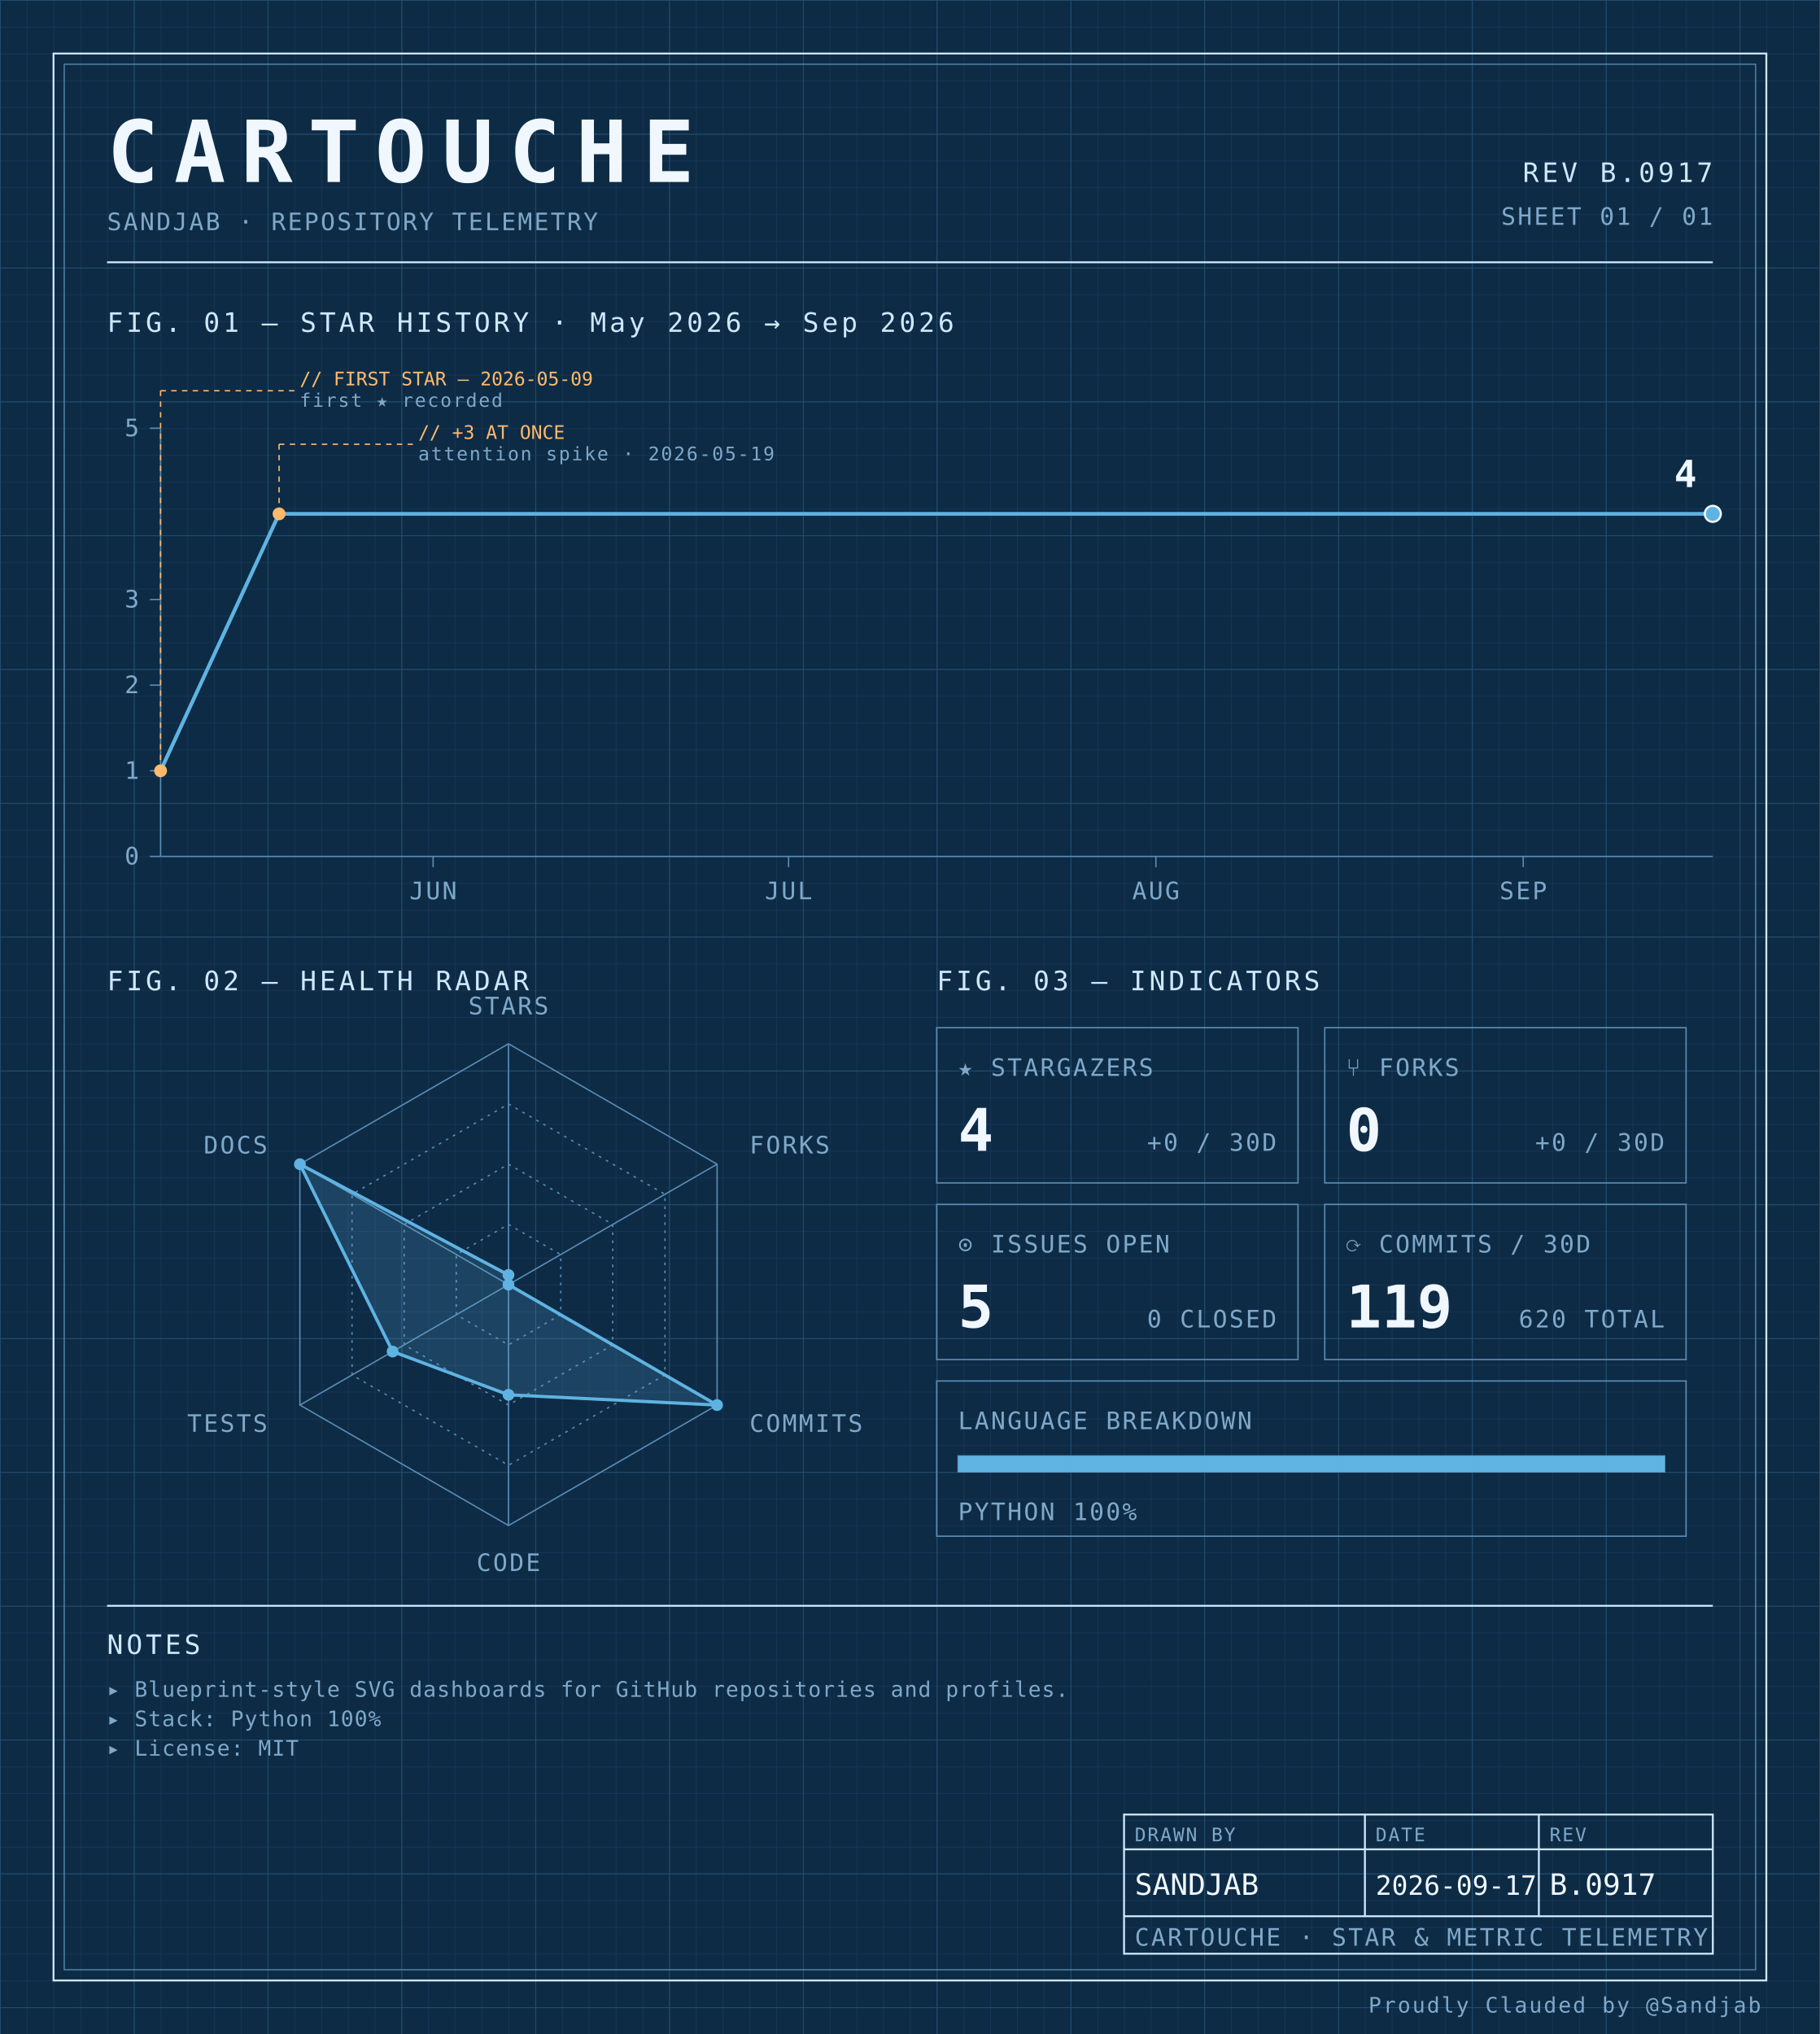
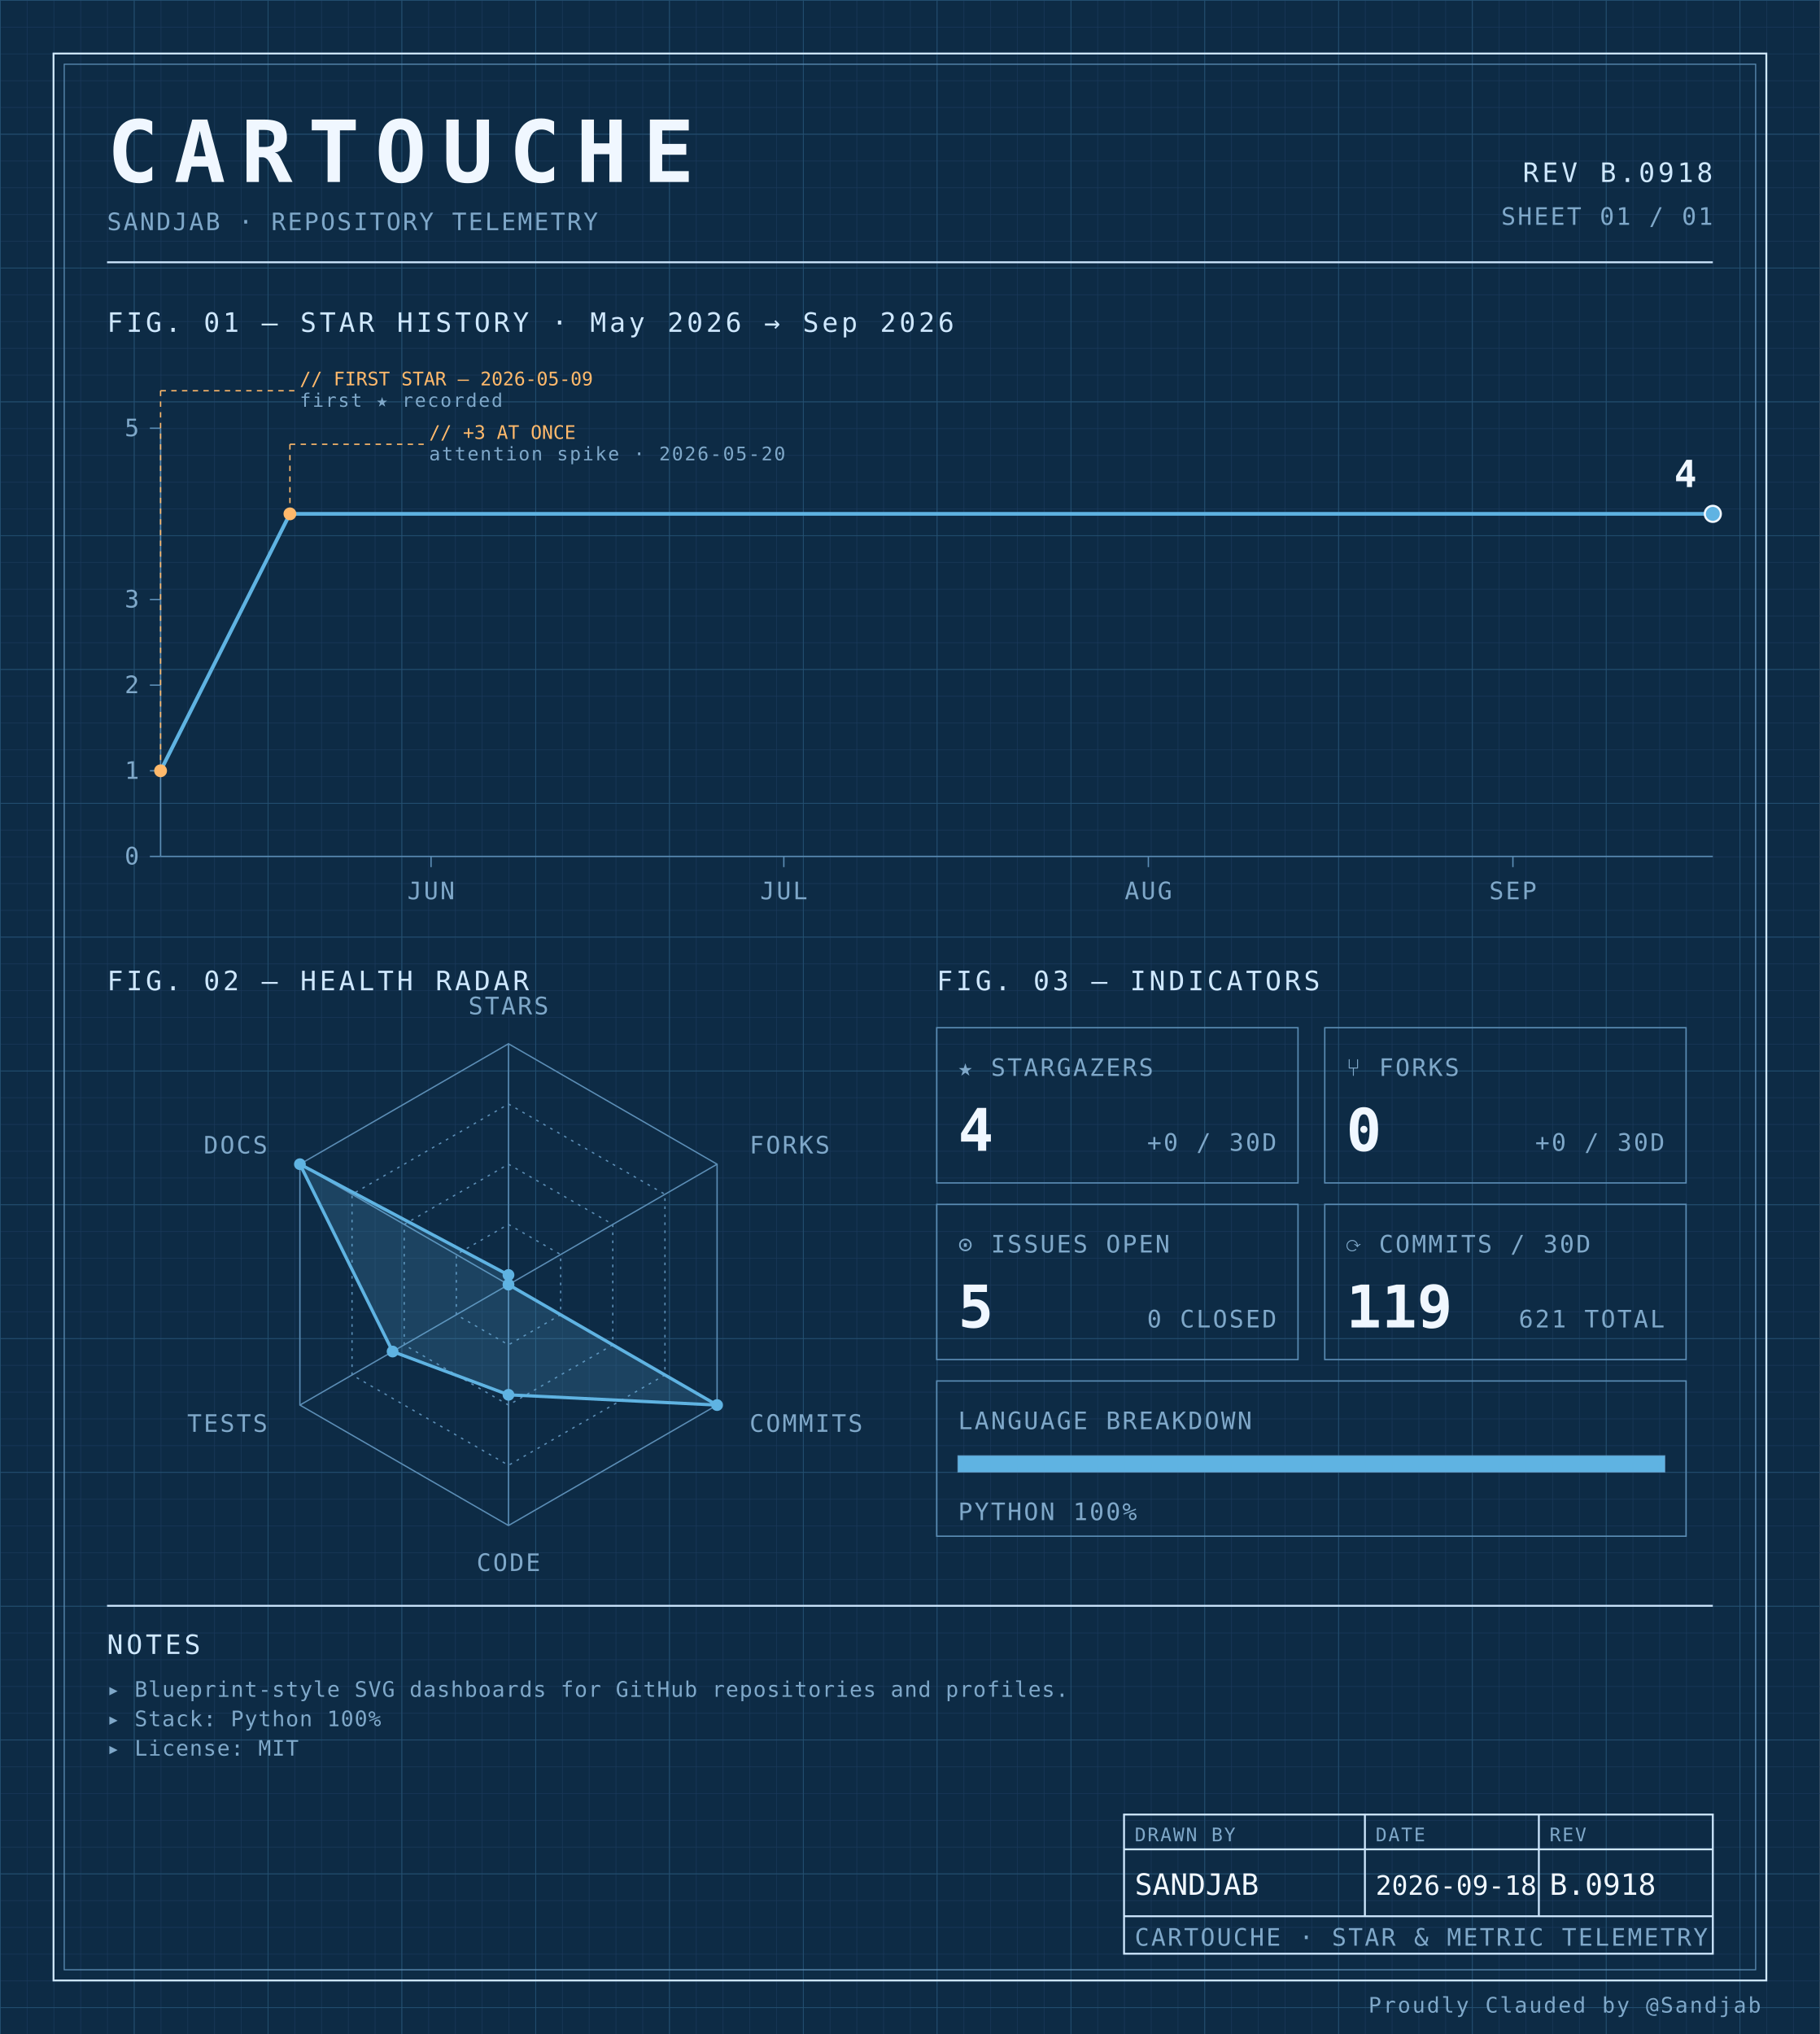
<svg xmlns="http://www.w3.org/2000/svg" width="100%" viewBox="0 0 680 760" role="img">
  <defs>
    <pattern id="grid-fine" width="10" height="10" patternUnits="userSpaceOnUse">
      <path d="M10 0H0V10" fill="none" stroke="#1a3a5c" stroke-width="0.4" />
    </pattern>
    <pattern id="grid-major" width="50" height="50" patternUnits="userSpaceOnUse">
      <path d="M50 0H0V50" fill="none" stroke="#245273" stroke-width="0.5" />
    </pattern>
  </defs>
  <rect x="0" y="0" width="680" height="760" fill="#0d2b45" />
  <rect x="0" y="0" width="680" height="760" fill="url(#grid-fine)" />
  <rect x="0" y="0" width="680" height="760" fill="url(#grid-major)" />
  <rect x="20" y="20" width="640" height="720" fill="none" stroke="#cfe8ff" stroke-width="0.7" />
  <rect x="24" y="24" width="632" height="712" fill="none" stroke="#5b8db5" stroke-width="0.4" />
  <text x="40" y="68" font-family="ui-monospace, 'SF Mono', 'JetBrains Mono', 'Cascadia Code', Consolas, monospace" font-size="32" font-weight="700" fill="#f0f7ff" text-anchor="start" letter-spacing="0.18em">CARTOUCHE</text>
  <text x="40" y="86" font-family="ui-monospace, 'SF Mono', 'JetBrains Mono', 'Cascadia Code', Consolas, monospace" font-size="9" font-weight="400" fill="#7fa8c9" text-anchor="start" letter-spacing="0.08em">SANDJAB · REPOSITORY TELEMETRY</text>
-   <text x="640" y="68" font-family="ui-monospace, 'SF Mono', 'JetBrains Mono', 'Cascadia Code', Consolas, monospace" font-size="10" font-weight="400" fill="#cfe8ff" text-anchor="end" letter-spacing="0.12em">REV B.0917</text>
+   <text x="640" y="68" font-family="ui-monospace, 'SF Mono', 'JetBrains Mono', 'Cascadia Code', Consolas, monospace" font-size="10" font-weight="400" fill="#cfe8ff" text-anchor="end" letter-spacing="0.12em">REV B.0918</text>
  <text x="640" y="84" font-family="ui-monospace, 'SF Mono', 'JetBrains Mono', 'Cascadia Code', Consolas, monospace" font-size="9" font-weight="400" fill="#7fa8c9" text-anchor="end" letter-spacing="0.08em">SHEET 01 / 01</text>
  <line x1="40" y1="98" x2="640" y2="98" stroke="#cfe8ff" stroke-width="0.7" />
  <text x="40" y="124" font-family="ui-monospace, 'SF Mono', 'JetBrains Mono', 'Cascadia Code', Consolas, monospace" font-size="10" font-weight="400" fill="#cfe8ff" text-anchor="start" letter-spacing="0.12em">FIG. 01 — STAR HISTORY · May 2026 → Sep 2026</text>
  <line x1="60" y1="160" x2="60" y2="320" stroke="#5b8db5" stroke-width="0.5" />
  <line x1="60" y1="320" x2="640" y2="320" stroke="#5b8db5" stroke-width="0.5" />
  <line x1="56" y1="320.0" x2="60" y2="320.0" stroke="#5b8db5" stroke-width="0.5" />
  <text x="52" y="323.0" font-family="ui-monospace, 'SF Mono', 'JetBrains Mono', 'Cascadia Code', Consolas, monospace" font-size="9" font-weight="400" fill="#7fa8c9" text-anchor="end" letter-spacing="0.08em">0</text>
  <line x1="56" y1="288.0" x2="60" y2="288.0" stroke="#5b8db5" stroke-width="0.5" />
  <text x="52" y="291.0" font-family="ui-monospace, 'SF Mono', 'JetBrains Mono', 'Cascadia Code', Consolas, monospace" font-size="9" font-weight="400" fill="#7fa8c9" text-anchor="end" letter-spacing="0.08em">1</text>
  <line x1="56" y1="256.0" x2="60" y2="256.0" stroke="#5b8db5" stroke-width="0.5" />
  <text x="52" y="259.0" font-family="ui-monospace, 'SF Mono', 'JetBrains Mono', 'Cascadia Code', Consolas, monospace" font-size="9" font-weight="400" fill="#7fa8c9" text-anchor="end" letter-spacing="0.08em">2</text>
  <line x1="56" y1="224.0" x2="60" y2="224.0" stroke="#5b8db5" stroke-width="0.5" />
  <text x="52" y="227.0" font-family="ui-monospace, 'SF Mono', 'JetBrains Mono', 'Cascadia Code', Consolas, monospace" font-size="9" font-weight="400" fill="#7fa8c9" text-anchor="end" letter-spacing="0.08em">3</text>
  <line x1="56" y1="160.0" x2="60" y2="160.0" stroke="#5b8db5" stroke-width="0.5" />
  <text x="52" y="163.0" font-family="ui-monospace, 'SF Mono', 'JetBrains Mono', 'Cascadia Code', Consolas, monospace" font-size="9" font-weight="400" fill="#7fa8c9" text-anchor="end" letter-spacing="0.08em">5</text>
-   <line x1="161.832" y1="320" x2="161.832" y2="324" stroke="#5b8db5" stroke-width="0.5" />
-   <text x="161.832" y="336" font-family="ui-monospace, 'SF Mono', 'JetBrains Mono', 'Cascadia Code', Consolas, monospace" font-size="9" font-weight="400" fill="#7fa8c9" text-anchor="middle" letter-spacing="0.08em">JUN</text>
-   <line x1="294.656" y1="320" x2="294.656" y2="324" stroke="#5b8db5" stroke-width="0.5" />
-   <text x="294.656" y="336" font-family="ui-monospace, 'SF Mono', 'JetBrains Mono', 'Cascadia Code', Consolas, monospace" font-size="9" font-weight="400" fill="#7fa8c9" text-anchor="middle" letter-spacing="0.08em">JUL</text>
-   <line x1="431.908" y1="320" x2="431.908" y2="324" stroke="#5b8db5" stroke-width="0.5" />
-   <text x="431.908" y="336" font-family="ui-monospace, 'SF Mono', 'JetBrains Mono', 'Cascadia Code', Consolas, monospace" font-size="9" font-weight="400" fill="#7fa8c9" text-anchor="middle" letter-spacing="0.08em">AUG</text>
-   <line x1="569.16" y1="320" x2="569.16" y2="324" stroke="#5b8db5" stroke-width="0.5" />
-   <text x="569.16" y="336" font-family="ui-monospace, 'SF Mono', 'JetBrains Mono', 'Cascadia Code', Consolas, monospace" font-size="9" font-weight="400" fill="#7fa8c9" text-anchor="middle" letter-spacing="0.08em">SEP</text>
-   <path d="M 60.00,288.00 L 104.27,192.00 148.55,192.00 192.82,192.00 237.10,192.00 281.37,192.00 325.65,192.00 369.92,192.00 414.20,192.00 458.47,192.00 502.75,192.00 547.02,192.00 591.30,192.00 635.57,192.00 640.00,192.00" fill="none" stroke="#5fb3e2" stroke-width="1.4" stroke-linejoin="round" stroke-linecap="round" />
+   <line x1="161.061" y1="320" x2="161.061" y2="324" stroke="#5b8db5" stroke-width="0.5" />
+   <text x="161.061" y="336" font-family="ui-monospace, 'SF Mono', 'JetBrains Mono', 'Cascadia Code', Consolas, monospace" font-size="9" font-weight="400" fill="#7fa8c9" text-anchor="middle" letter-spacing="0.08em">JUN</text>
+   <line x1="292.879" y1="320" x2="292.879" y2="324" stroke="#5b8db5" stroke-width="0.5" />
+   <text x="292.879" y="336" font-family="ui-monospace, 'SF Mono', 'JetBrains Mono', 'Cascadia Code', Consolas, monospace" font-size="9" font-weight="400" fill="#7fa8c9" text-anchor="middle" letter-spacing="0.08em">JUL</text>
+   <line x1="429.091" y1="320" x2="429.091" y2="324" stroke="#5b8db5" stroke-width="0.5" />
+   <text x="429.091" y="336" font-family="ui-monospace, 'SF Mono', 'JetBrains Mono', 'Cascadia Code', Consolas, monospace" font-size="9" font-weight="400" fill="#7fa8c9" text-anchor="middle" letter-spacing="0.08em">AUG</text>
+   <line x1="565.303" y1="320" x2="565.303" y2="324" stroke="#5b8db5" stroke-width="0.5" />
+   <text x="565.303" y="336" font-family="ui-monospace, 'SF Mono', 'JetBrains Mono', 'Cascadia Code', Consolas, monospace" font-size="9" font-weight="400" fill="#7fa8c9" text-anchor="middle" letter-spacing="0.08em">SEP</text>
+   <path d="M 60.00,288.00 L 108.33,192.00 156.67,192.00 205.00,192.00 253.33,192.00 301.67,192.00 350.00,192.00 398.33,192.00 446.67,192.00 495.00,192.00 543.33,192.00 591.67,192.00 640.00,192.00 640.00,192.00" fill="none" stroke="#5fb3e2" stroke-width="1.4" stroke-linejoin="round" stroke-linecap="round" />
  <circle cx="60.0" cy="288.0" r="2.4" fill="#ffb96b" />
  <line x1="60.0" y1="288.0" x2="60.0" y2="146" stroke="#ffb96b" stroke-width="0.5" stroke-dasharray="2,2" fill="none" />
  <line x1="60.0" y1="146" x2="110.0" y2="146" stroke="#ffb96b" stroke-width="0.5" stroke-dasharray="2,2" fill="none" />
  <text x="112.0" y="144" font-family="ui-monospace, 'SF Mono', 'JetBrains Mono', 'Cascadia Code', Consolas, monospace" font-size="7" font-weight="400" fill="#ffb96b" text-anchor="start" letter-spacing="normal">// FIRST STAR — 2026-05-09</text>
  <text x="112.0" y="152" font-family="ui-monospace, 'SF Mono', 'JetBrains Mono', 'Cascadia Code', Consolas, monospace" font-size="7" font-weight="400" fill="#7fa8c9" text-anchor="start" letter-spacing="0.08em">first ★ recorded</text>
-   <circle cx="104.275" cy="192.0" r="2.4" fill="#ffb96b" />
-   <line x1="104.275" y1="192.0" x2="104.275" y2="166" stroke="#ffb96b" stroke-width="0.5" stroke-dasharray="2,2" fill="none" />
-   <line x1="104.275" y1="166" x2="154.275" y2="166" stroke="#ffb96b" stroke-width="0.5" stroke-dasharray="2,2" fill="none" />
-   <text x="156.275" y="164" font-family="ui-monospace, 'SF Mono', 'JetBrains Mono', 'Cascadia Code', Consolas, monospace" font-size="7" font-weight="400" fill="#ffb96b" text-anchor="start" letter-spacing="normal">// +3 AT ONCE</text>
-   <text x="156.275" y="172" font-family="ui-monospace, 'SF Mono', 'JetBrains Mono', 'Cascadia Code', Consolas, monospace" font-size="7" font-weight="400" fill="#7fa8c9" text-anchor="start" letter-spacing="0.08em">attention spike · 2026-05-19</text>
+   <circle cx="108.333" cy="192.0" r="2.4" fill="#ffb96b" />
+   <line x1="108.333" y1="192.0" x2="108.333" y2="166" stroke="#ffb96b" stroke-width="0.5" stroke-dasharray="2,2" fill="none" />
+   <line x1="108.333" y1="166" x2="158.333" y2="166" stroke="#ffb96b" stroke-width="0.5" stroke-dasharray="2,2" fill="none" />
+   <text x="160.333" y="164" font-family="ui-monospace, 'SF Mono', 'JetBrains Mono', 'Cascadia Code', Consolas, monospace" font-size="7" font-weight="400" fill="#ffb96b" text-anchor="start" letter-spacing="normal">// +3 AT ONCE</text>
+   <text x="160.333" y="172" font-family="ui-monospace, 'SF Mono', 'JetBrains Mono', 'Cascadia Code', Consolas, monospace" font-size="7" font-weight="400" fill="#7fa8c9" text-anchor="start" letter-spacing="0.08em">attention spike · 2026-05-20</text>
  <circle cx="640.0" cy="192.0" r="3" fill="#5fb3e2" stroke="#f0f7ff" stroke-width="0.8" />
  <text x="634.0" y="182.0" font-family="ui-monospace, 'SF Mono', 'JetBrains Mono', 'Cascadia Code', Consolas, monospace" font-size="14" font-weight="700" fill="#f0f7ff" text-anchor="end" letter-spacing="normal">4</text>
  <text x="40" y="370" font-family="ui-monospace, 'SF Mono', 'JetBrains Mono', 'Cascadia Code', Consolas, monospace" font-size="10" font-weight="400" fill="#cfe8ff" text-anchor="start" letter-spacing="0.12em">FIG. 02 — HEALTH RADAR</text>
  <g transform="translate(190 480)">
    <polygon points="0.00,-90.00 77.94,-45.00 77.94,45.00 0.00,90.00 -77.94,45.00 -77.94,-45.00" fill="none" stroke="#5b8db5" stroke-width="0.5" />
    <polygon points="0.00,-67.50 58.46,-33.75 58.46,33.75 0.00,67.50 -58.46,33.75 -58.46,-33.75" fill="none" stroke="#5b8db5" stroke-width="0.5" stroke-dasharray="1,2" />
    <polygon points="0.00,-45.00 38.97,-22.50 38.97,22.50 0.00,45.00 -38.97,22.50 -38.97,-22.50" fill="none" stroke="#5b8db5" stroke-width="0.5" stroke-dasharray="1,2" />
    <polygon points="0.00,-22.50 19.49,-11.25 19.49,11.25 0.00,22.50 -19.49,11.25 -19.49,-11.25" fill="none" stroke="#5b8db5" stroke-width="0.5" stroke-dasharray="1,2" />
    <line x1="0" y1="0" x2="0.00" y2="-90.00" stroke="#5b8db5" stroke-width="0.5" />
    <line x1="0" y1="0" x2="77.94" y2="-45.00" stroke="#5b8db5" stroke-width="0.5" />
    <line x1="0" y1="0" x2="77.94" y2="45.00" stroke="#5b8db5" stroke-width="0.5" />
    <line x1="0" y1="0" x2="0.00" y2="90.00" stroke="#5b8db5" stroke-width="0.5" />
    <line x1="0" y1="0" x2="-77.94" y2="45.00" stroke="#5b8db5" stroke-width="0.5" />
    <line x1="0" y1="0" x2="-77.94" y2="-45.00" stroke="#5b8db5" stroke-width="0.5" />
    <polygon points="0.00,-3.60 0.00,0.00 77.94,45.00 0.00,41.17 -43.30,25.00 -77.94,-45.00" fill="#5fb3e2" fill-opacity="0.18" stroke="#5fb3e2" stroke-width="1.2" />
    <circle cx="0.00" cy="-3.60" r="2.2" fill="#5fb3e2" />
    <circle cx="0.00" cy="0.00" r="2.2" fill="#5fb3e2" />
    <circle cx="77.94" cy="45.00" r="2.2" fill="#5fb3e2" />
    <circle cx="0.00" cy="41.17" r="2.2" fill="#5fb3e2" />
    <circle cx="-43.30" cy="25.00" r="2.2" fill="#5fb3e2" />
    <circle cx="-77.94" cy="-45.00" r="2.2" fill="#5fb3e2" />
    <text x="6.3681633555662356e-15" y="-101" font-family="ui-monospace, 'SF Mono', 'JetBrains Mono', 'Cascadia Code', Consolas, monospace" font-size="9" font-weight="400" fill="#7fa8c9" text-anchor="middle" letter-spacing="0.08em">STARS</text>
    <text x="90.067" y="-49" font-family="ui-monospace, 'SF Mono', 'JetBrains Mono', 'Cascadia Code', Consolas, monospace" font-size="9" font-weight="400" fill="#7fa8c9" text-anchor="start" letter-spacing="0.08em">FORKS</text>
    <text x="90.067" y="55" font-family="ui-monospace, 'SF Mono', 'JetBrains Mono', 'Cascadia Code', Consolas, monospace" font-size="9" font-weight="400" fill="#7fa8c9" text-anchor="start" letter-spacing="0.08em">COMMITS</text>
    <text x="6.3681633555662356e-15" y="107" font-family="ui-monospace, 'SF Mono', 'JetBrains Mono', 'Cascadia Code', Consolas, monospace" font-size="9" font-weight="400" fill="#7fa8c9" text-anchor="middle" letter-spacing="0.08em">CODE</text>
    <text x="-90.067" y="55" font-family="ui-monospace, 'SF Mono', 'JetBrains Mono', 'Cascadia Code', Consolas, monospace" font-size="9" font-weight="400" fill="#7fa8c9" text-anchor="end" letter-spacing="0.08em">TESTS</text>
    <text x="-90.067" y="-49" font-family="ui-monospace, 'SF Mono', 'JetBrains Mono', 'Cascadia Code', Consolas, monospace" font-size="9" font-weight="400" fill="#7fa8c9" text-anchor="end" letter-spacing="0.08em">DOCS</text>
  </g>
  <text x="350" y="370" font-family="ui-monospace, 'SF Mono', 'JetBrains Mono', 'Cascadia Code', Consolas, monospace" font-size="10" font-weight="400" fill="#cfe8ff" text-anchor="start" letter-spacing="0.12em">FIG. 03 — INDICATORS</text>
  <rect x="350" y="384" width="135" height="58" fill="none" stroke="#5b8db5" stroke-width="0.5" />
  <text x="358" y="402" font-family="ui-monospace, 'SF Mono', 'JetBrains Mono', 'Cascadia Code', Consolas, monospace" font-size="9" font-weight="400" fill="#7fa8c9" text-anchor="start" letter-spacing="0.08em">★ STARGAZERS</text>
  <text x="358" y="430" font-family="ui-monospace, 'SF Mono', 'JetBrains Mono', 'Cascadia Code', Consolas, monospace" font-size="22" font-weight="700" fill="#f0f7ff" text-anchor="start" letter-spacing="normal">4</text>
  <text x="477" y="430" font-family="ui-monospace, 'SF Mono', 'JetBrains Mono', 'Cascadia Code', Consolas, monospace" font-size="9" font-weight="400" fill="#7fa8c9" text-anchor="end" letter-spacing="0.08em">+0 / 30D</text>
  <rect x="495" y="384" width="135" height="58" fill="none" stroke="#5b8db5" stroke-width="0.5" />
  <text x="503" y="402" font-family="ui-monospace, 'SF Mono', 'JetBrains Mono', 'Cascadia Code', Consolas, monospace" font-size="9" font-weight="400" fill="#7fa8c9" text-anchor="start" letter-spacing="0.08em">⑂ FORKS</text>
  <text x="503" y="430" font-family="ui-monospace, 'SF Mono', 'JetBrains Mono', 'Cascadia Code', Consolas, monospace" font-size="22" font-weight="700" fill="#f0f7ff" text-anchor="start" letter-spacing="normal">0</text>
  <text x="622" y="430" font-family="ui-monospace, 'SF Mono', 'JetBrains Mono', 'Cascadia Code', Consolas, monospace" font-size="9" font-weight="400" fill="#7fa8c9" text-anchor="end" letter-spacing="0.08em">+0 / 30D</text>
  <rect x="350" y="450" width="135" height="58" fill="none" stroke="#5b8db5" stroke-width="0.5" />
  <text x="358" y="468" font-family="ui-monospace, 'SF Mono', 'JetBrains Mono', 'Cascadia Code', Consolas, monospace" font-size="9" font-weight="400" fill="#7fa8c9" text-anchor="start" letter-spacing="0.08em">⊙ ISSUES OPEN</text>
  <text x="358" y="496" font-family="ui-monospace, 'SF Mono', 'JetBrains Mono', 'Cascadia Code', Consolas, monospace" font-size="22" font-weight="700" fill="#f0f7ff" text-anchor="start" letter-spacing="normal">5</text>
  <text x="477" y="496" font-family="ui-monospace, 'SF Mono', 'JetBrains Mono', 'Cascadia Code', Consolas, monospace" font-size="9" font-weight="400" fill="#7fa8c9" text-anchor="end" letter-spacing="0.08em">0 CLOSED</text>
  <rect x="495" y="450" width="135" height="58" fill="none" stroke="#5b8db5" stroke-width="0.5" />
  <text x="503" y="468" font-family="ui-monospace, 'SF Mono', 'JetBrains Mono', 'Cascadia Code', Consolas, monospace" font-size="9" font-weight="400" fill="#7fa8c9" text-anchor="start" letter-spacing="0.08em">⟳ COMMITS / 30D</text>
  <text x="503" y="496" font-family="ui-monospace, 'SF Mono', 'JetBrains Mono', 'Cascadia Code', Consolas, monospace" font-size="22" font-weight="700" fill="#f0f7ff" text-anchor="start" letter-spacing="normal">119</text>
-   <text x="622" y="496" font-family="ui-monospace, 'SF Mono', 'JetBrains Mono', 'Cascadia Code', Consolas, monospace" font-size="9" font-weight="400" fill="#7fa8c9" text-anchor="end" letter-spacing="0.08em">620 TOTAL</text>
+   <text x="622" y="496" font-family="ui-monospace, 'SF Mono', 'JetBrains Mono', 'Cascadia Code', Consolas, monospace" font-size="9" font-weight="400" fill="#7fa8c9" text-anchor="end" letter-spacing="0.08em">621 TOTAL</text>
  <rect x="350" y="516" width="280" height="58" fill="none" stroke="#5b8db5" stroke-width="0.5" />
  <text x="358" y="534" font-family="ui-monospace, 'SF Mono', 'JetBrains Mono', 'Cascadia Code', Consolas, monospace" font-size="9" font-weight="400" fill="#7fa8c9" text-anchor="start" letter-spacing="0.08em">LANGUAGE BREAKDOWN</text>
  <rect x="358" y="544" width="264" height="6" fill="none" stroke="#5b8db5" stroke-width="0.5" />
  <rect x="358" y="544" width="264.00" height="6" fill="#5fb3e2" />
  <text x="358" y="568" font-family="ui-monospace, 'SF Mono', 'JetBrains Mono', 'Cascadia Code', Consolas, monospace" font-size="9" font-weight="400" fill="#7fa8c9" text-anchor="start" letter-spacing="0.08em">PYTHON 100%</text>
  <line x1="40" y1="600" x2="640" y2="600" stroke="#cfe8ff" stroke-width="0.7" />
  <text x="40" y="618" font-family="ui-monospace, 'SF Mono', 'JetBrains Mono', 'Cascadia Code', Consolas, monospace" font-size="10" font-weight="400" fill="#cfe8ff" text-anchor="start" letter-spacing="0.12em">NOTES</text>
  <text x="40" y="634" font-family="ui-monospace, 'SF Mono', 'JetBrains Mono', 'Cascadia Code', Consolas, monospace" font-size="8" font-weight="400" fill="#7fa8c9" text-anchor="start" letter-spacing="0.04em">▸ Blueprint-style SVG dashboards for GitHub repositories and profiles.</text>
  <text x="40" y="645" font-family="ui-monospace, 'SF Mono', 'JetBrains Mono', 'Cascadia Code', Consolas, monospace" font-size="8" font-weight="400" fill="#7fa8c9" text-anchor="start" letter-spacing="0.04em">▸ Stack: Python 100%</text>
  <text x="40" y="656" font-family="ui-monospace, 'SF Mono', 'JetBrains Mono', 'Cascadia Code', Consolas, monospace" font-size="8" font-weight="400" fill="#7fa8c9" text-anchor="start" letter-spacing="0.04em">▸ License: MIT</text>
  <rect x="420" y="678" width="220" height="52" fill="none" stroke="#cfe8ff" stroke-width="0.7" />
  <line x1="420" y1="691" x2="640" y2="691" stroke="#cfe8ff" stroke-width="0.7" />
  <line x1="420" y1="716" x2="640" y2="716" stroke="#cfe8ff" stroke-width="0.7" />
  <line x1="510" y1="678" x2="510" y2="716" stroke="#cfe8ff" stroke-width="0.7" />
  <line x1="575" y1="678" x2="575" y2="716" stroke="#cfe8ff" stroke-width="0.7" />
  <text x="424" y="688" font-family="ui-monospace, 'SF Mono', 'JetBrains Mono', 'Cascadia Code', Consolas, monospace" font-size="7" font-weight="400" fill="#7fa8c9" text-anchor="start" letter-spacing="0.08em">DRAWN BY</text>
  <text x="514" y="688" font-family="ui-monospace, 'SF Mono', 'JetBrains Mono', 'Cascadia Code', Consolas, monospace" font-size="7" font-weight="400" fill="#7fa8c9" text-anchor="start" letter-spacing="0.08em">DATE</text>
  <text x="579" y="688" font-family="ui-monospace, 'SF Mono', 'JetBrains Mono', 'Cascadia Code', Consolas, monospace" font-size="7" font-weight="400" fill="#7fa8c9" text-anchor="start" letter-spacing="0.08em">REV</text>
  <text x="424" y="708" font-family="ui-monospace, 'SF Mono', 'JetBrains Mono', 'Cascadia Code', Consolas, monospace" font-size="11" font-weight="400" fill="#f0f7ff" text-anchor="start" letter-spacing="normal">SANDJAB</text>
-   <text x="514" y="708" font-family="ui-monospace, 'SF Mono', 'JetBrains Mono', 'Cascadia Code', Consolas, monospace" font-size="10" font-weight="400" fill="#f0f7ff" text-anchor="start" letter-spacing="normal">2026-09-17</text>
-   <text x="579" y="708" font-family="ui-monospace, 'SF Mono', 'JetBrains Mono', 'Cascadia Code', Consolas, monospace" font-size="11" font-weight="400" fill="#f0f7ff" text-anchor="start" letter-spacing="normal">B.0917</text>
+   <text x="514" y="708" font-family="ui-monospace, 'SF Mono', 'JetBrains Mono', 'Cascadia Code', Consolas, monospace" font-size="10" font-weight="400" fill="#f0f7ff" text-anchor="start" letter-spacing="normal">2026-09-18</text>
+   <text x="579" y="708" font-family="ui-monospace, 'SF Mono', 'JetBrains Mono', 'Cascadia Code', Consolas, monospace" font-size="11" font-weight="400" fill="#f0f7ff" text-anchor="start" letter-spacing="normal">B.0918</text>
  <text x="424" y="727" font-family="ui-monospace, 'SF Mono', 'JetBrains Mono', 'Cascadia Code', Consolas, monospace" font-size="9" font-weight="400" fill="#7fa8c9" text-anchor="start" letter-spacing="0.08em">CARTOUCHE · STAR &amp; METRIC TELEMETRY</text>
  <text x="658" y="752" font-family="ui-monospace, 'SF Mono', 'JetBrains Mono', 'Cascadia Code', Consolas, monospace" font-size="8" font-weight="400" fill="#7fa8c9" text-anchor="end" letter-spacing="0.08em">Proudly Clauded by @Sandjab</text>
</svg>
